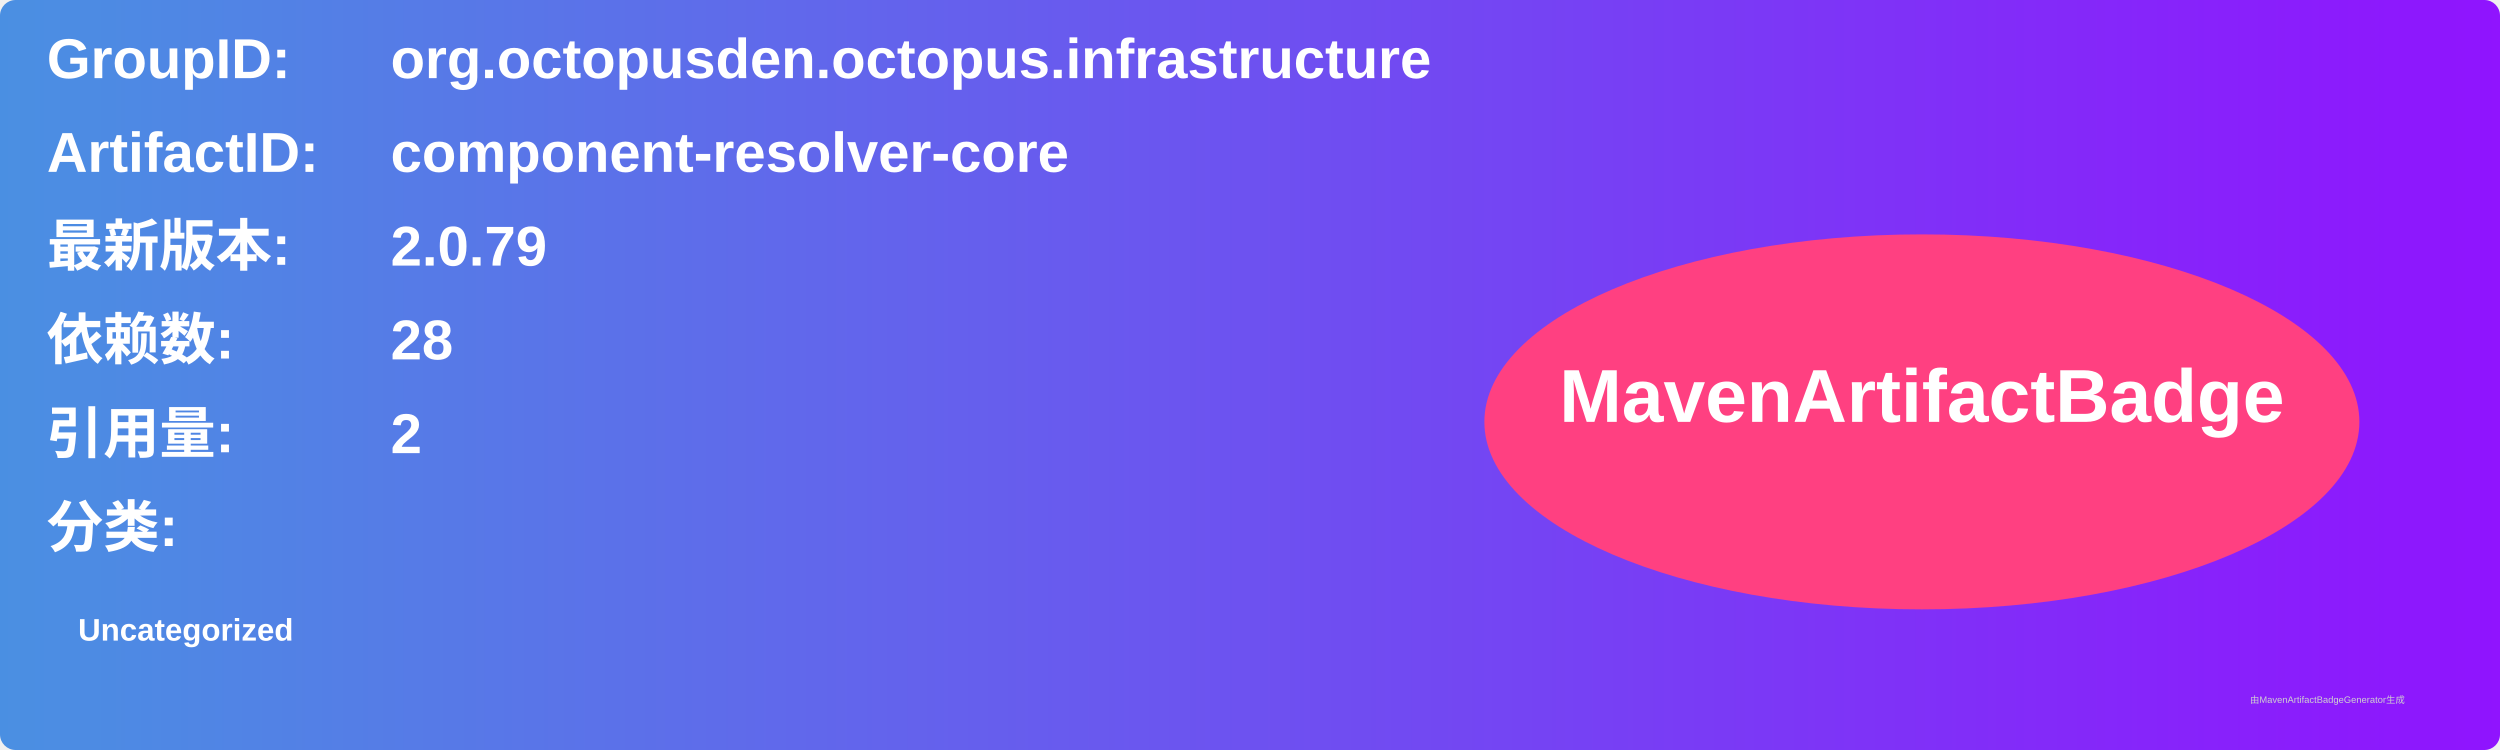
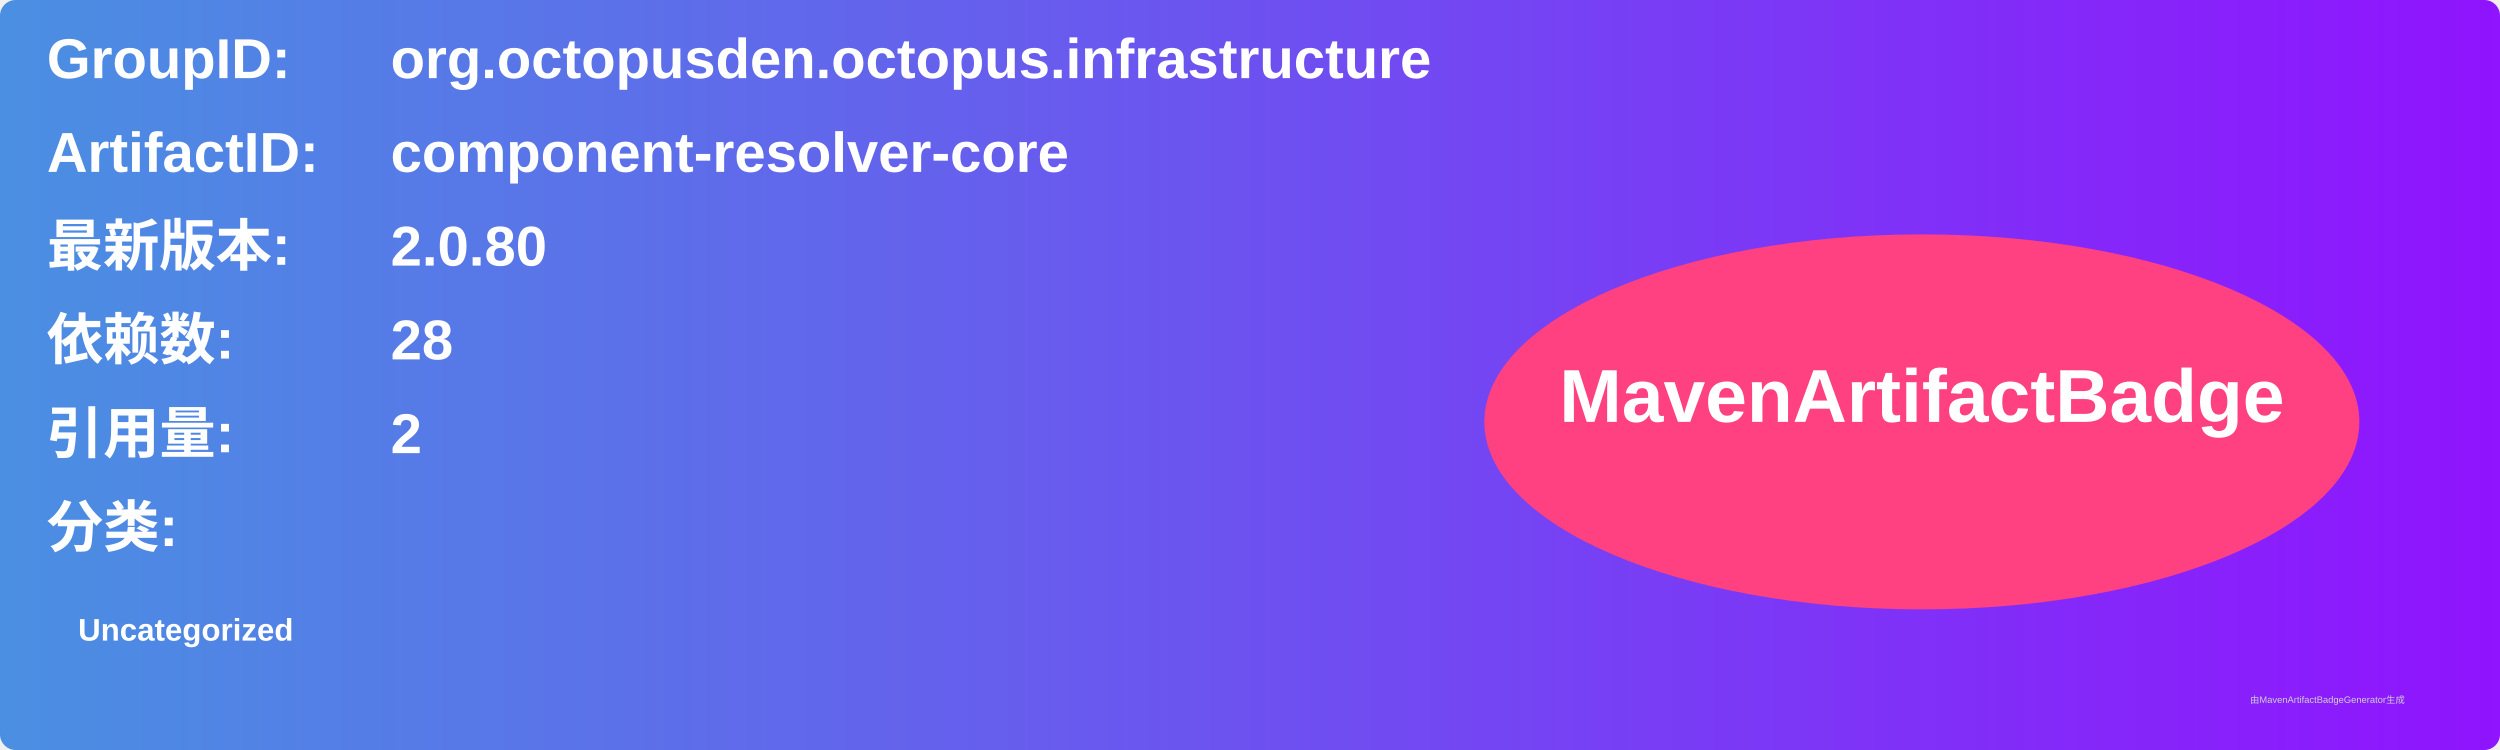
<svg xmlns="http://www.w3.org/2000/svg" width="800" height="240" viewBox="0 0 800 240">
  <linearGradient id="grad" x1="0%" y1="0%" x2="100%" y2="0%">
    <stop offset="0%" stop-color="#4a90e2" />
    <stop offset="100%" stop-color="#9013fe" />
  </linearGradient>
  <rect width="100%" height="100%" rx="5" ry="5" fill="url(#grad)" />
  <g transform="translate(15, 15)">
    <text x="0" y="10" font-family="Arial" font-size="18" fill="white" font-weight="bold" width="260">GroupID:</text>
    <text x="110" y="10" font-family="Arial" font-size="18" fill="white" font-weight="bold" width="460">org.octopusden.octopus.infrastructure</text>
    <text x="0" y="40" font-family="Arial" font-size="18" fill="white" font-weight="bold" width="260">ArtifactID:</text>
    <text x="110" y="40" font-family="Arial" font-size="18" fill="white" font-weight="bold" width="460">component-resolver-core</text>
    <text x="0" y="70" font-family="Arial" font-size="18" fill="white" font-weight="bold">最新版本:</text>
    <text x="110" y="70" font-family="Arial" font-size="18" fill="white" font-weight="bold">
-       <tspan font-weight="bold">2.0.79</tspan>
+       <tspan font-weight="bold">2.0.80</tspan>
    </text>
    <text x="0" y="100" font-family="Arial" font-size="18" fill="white" font-weight="bold">依赖数: </text>
    <text x="110" y="100" font-family="Arial" font-size="18" fill="white">
      <tspan font-weight="bold">28</tspan>
    </text>
    <text x="0" y="130" font-family="Arial" font-size="18" fill="white" font-weight="bold">引用量: </text>
    <text x="110" y="130" font-family="Arial" font-size="18" fill="white">
      <tspan font-weight="bold">2</tspan>
    </text>
    <text x="0" y="160" font-family="Arial" font-size="18" fill="white" font-weight="bold">分类:</text>
    <text x="10" y="190" font-family="Arial" font-size="10" fill="white">
      <tspan font-weight="bold">Uncategorized</tspan>
    </text>
    <ellipse cx="600" cy="120" rx="140" ry="60" fill="#ff4081" />
    <text x="600" y="120" text-anchor="middle" font-family="Arial" font-size="24" fill="white" font-weight="bold">MavenArtifactBadge</text>
  </g>
  <text x="720" y="225" font-family="Arial" font-size="3" fill="#d0d0d0">由MavenArtifactBadgeGenerator生成</text>
</svg>
